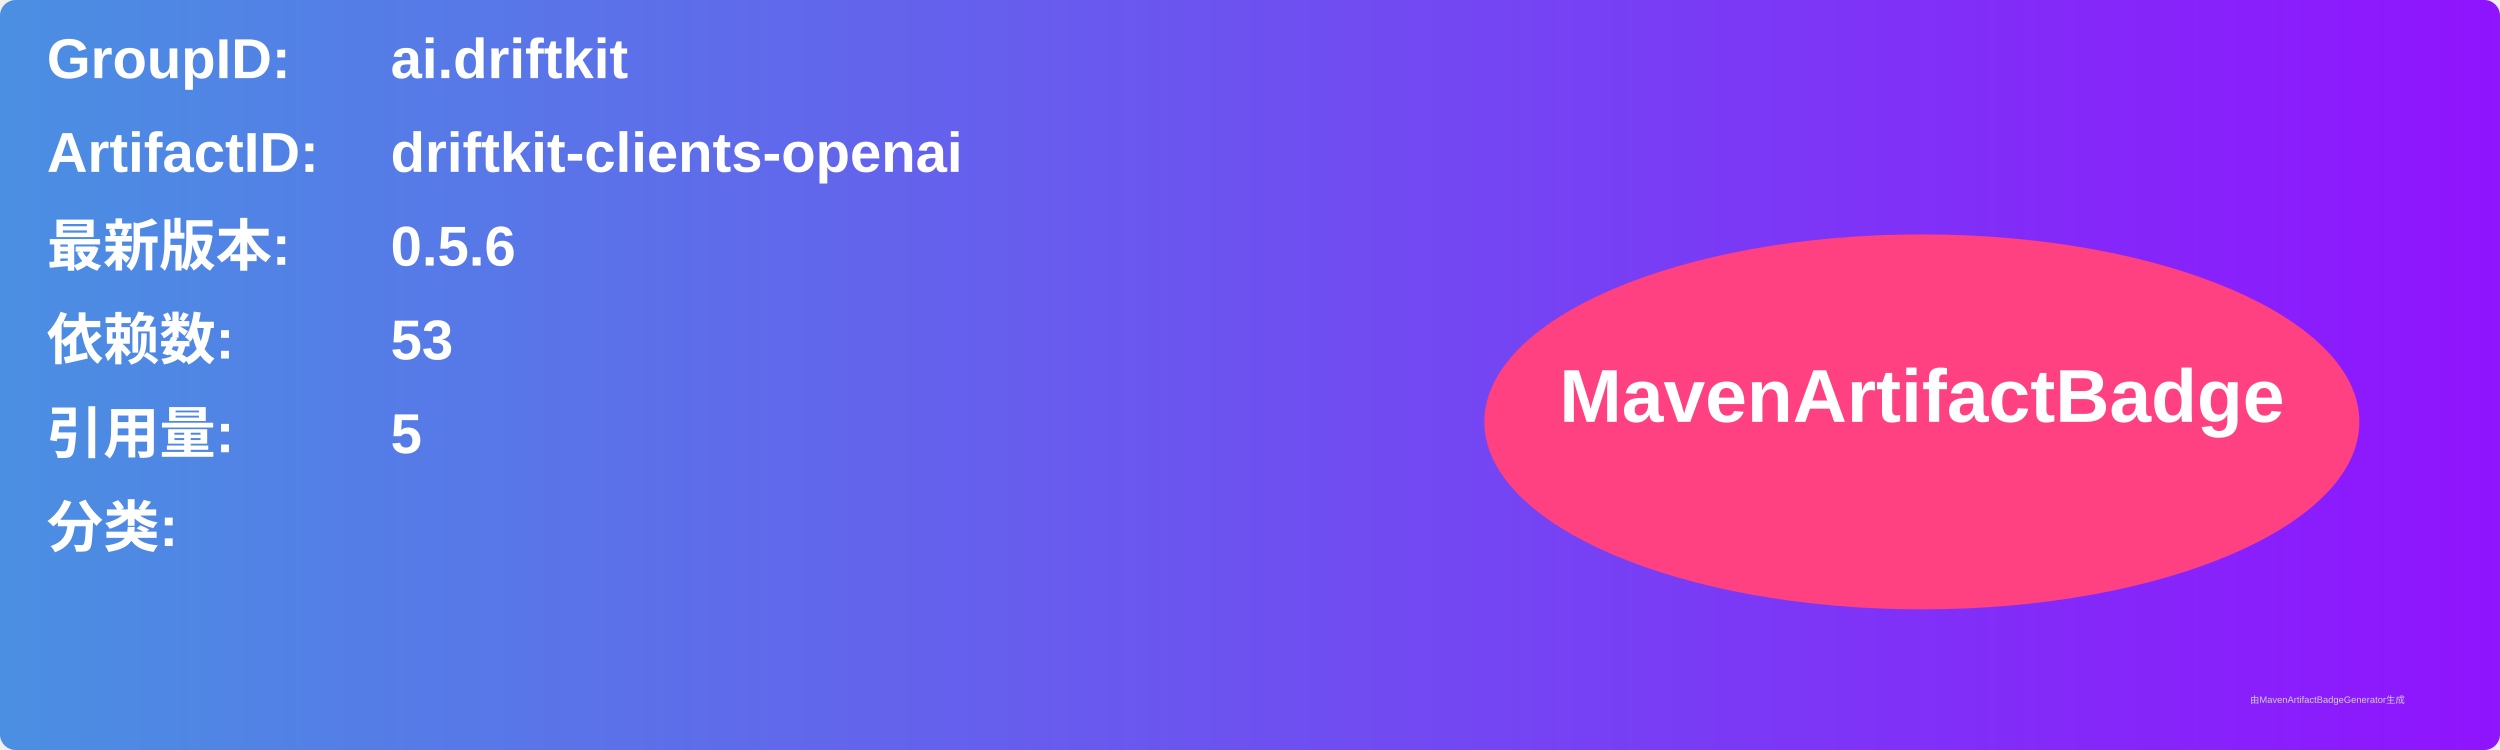
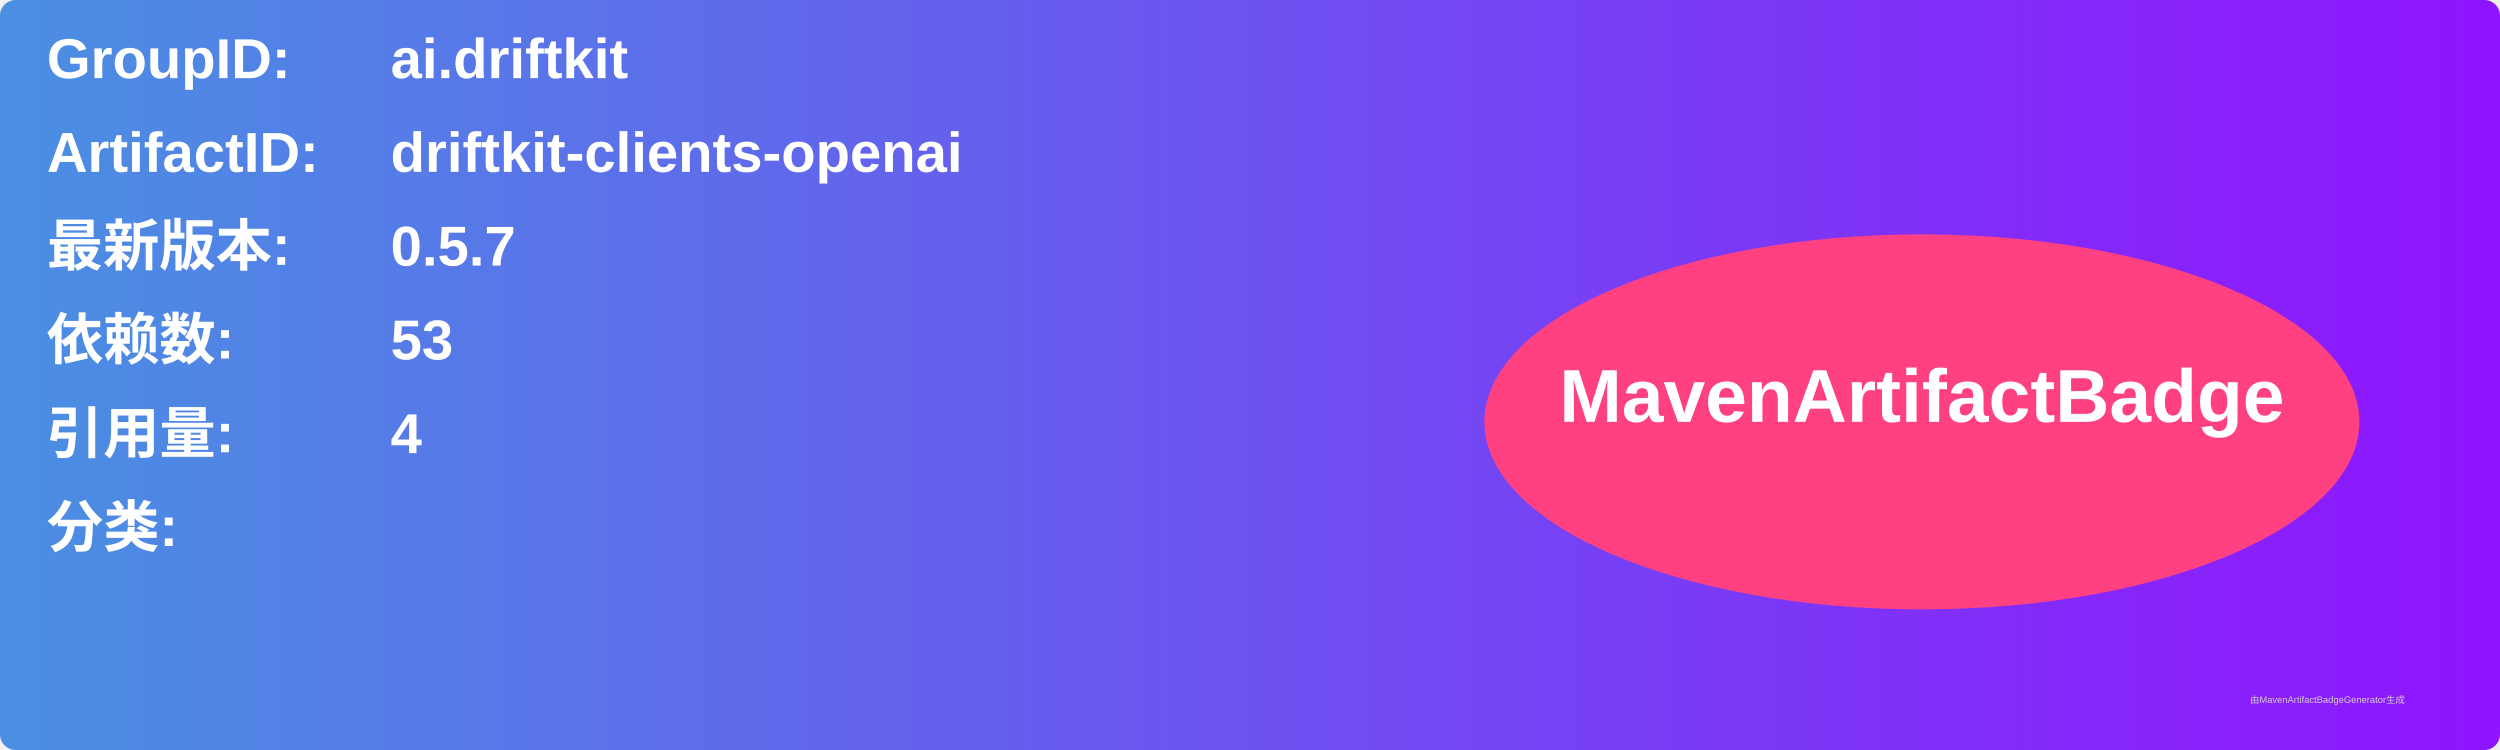
<svg xmlns="http://www.w3.org/2000/svg" width="800" height="240" viewBox="0 0 800 240">
  <linearGradient id="grad" x1="0%" y1="0%" x2="100%" y2="0%">
    <stop offset="0%" stop-color="#4a90e2" />
    <stop offset="100%" stop-color="#9013fe" />
  </linearGradient>
  <rect width="100%" height="100%" rx="5" ry="5" fill="url(#grad)" />
  <g transform="translate(15, 15)">
    <text x="0" y="10" font-family="Arial" font-size="18" fill="white" font-weight="bold" width="260">GroupID:</text>
    <text x="110" y="10" font-family="Arial" font-size="18" fill="white" font-weight="bold" width="460">ai.driftkit</text>
    <text x="0" y="40" font-family="Arial" font-size="18" fill="white" font-weight="bold" width="260">ArtifactID:</text>
    <text x="110" y="40" font-family="Arial" font-size="18" fill="white" font-weight="bold" width="460">driftkit-clients-openai</text>
    <text x="0" y="70" font-family="Arial" font-size="18" fill="white" font-weight="bold">最新版本:</text>
    <text x="110" y="70" font-family="Arial" font-size="18" fill="white" font-weight="bold">
-       <tspan font-weight="bold">0.5.6</tspan>
+       <tspan font-weight="bold">0.5.7</tspan>
    </text>
    <text x="0" y="100" font-family="Arial" font-size="18" fill="white" font-weight="bold">依赖数: </text>
    <text x="110" y="100" font-family="Arial" font-size="18" fill="white">
      <tspan font-weight="bold">53</tspan>
    </text>
    <text x="0" y="130" font-family="Arial" font-size="18" fill="white" font-weight="bold">引用量: </text>
    <text x="110" y="130" font-family="Arial" font-size="18" fill="white">
-       <tspan font-weight="bold">5</tspan>
+       <tspan font-weight="bold">4</tspan>
    </text>
    <text x="0" y="160" font-family="Arial" font-size="18" fill="white" font-weight="bold">分类:</text>
    <text x="10" y="190" font-family="Arial" font-size="10" fill="white">
      <tspan font-weight="bold" />
    </text>
    <ellipse cx="600" cy="120" rx="140" ry="60" fill="#ff4081" />
    <text x="600" y="120" text-anchor="middle" font-family="Arial" font-size="24" fill="white" font-weight="bold">MavenArtifactBadge</text>
  </g>
  <text x="720" y="225" font-family="Arial" font-size="3" fill="#d0d0d0">由MavenArtifactBadgeGenerator生成</text>
</svg>
